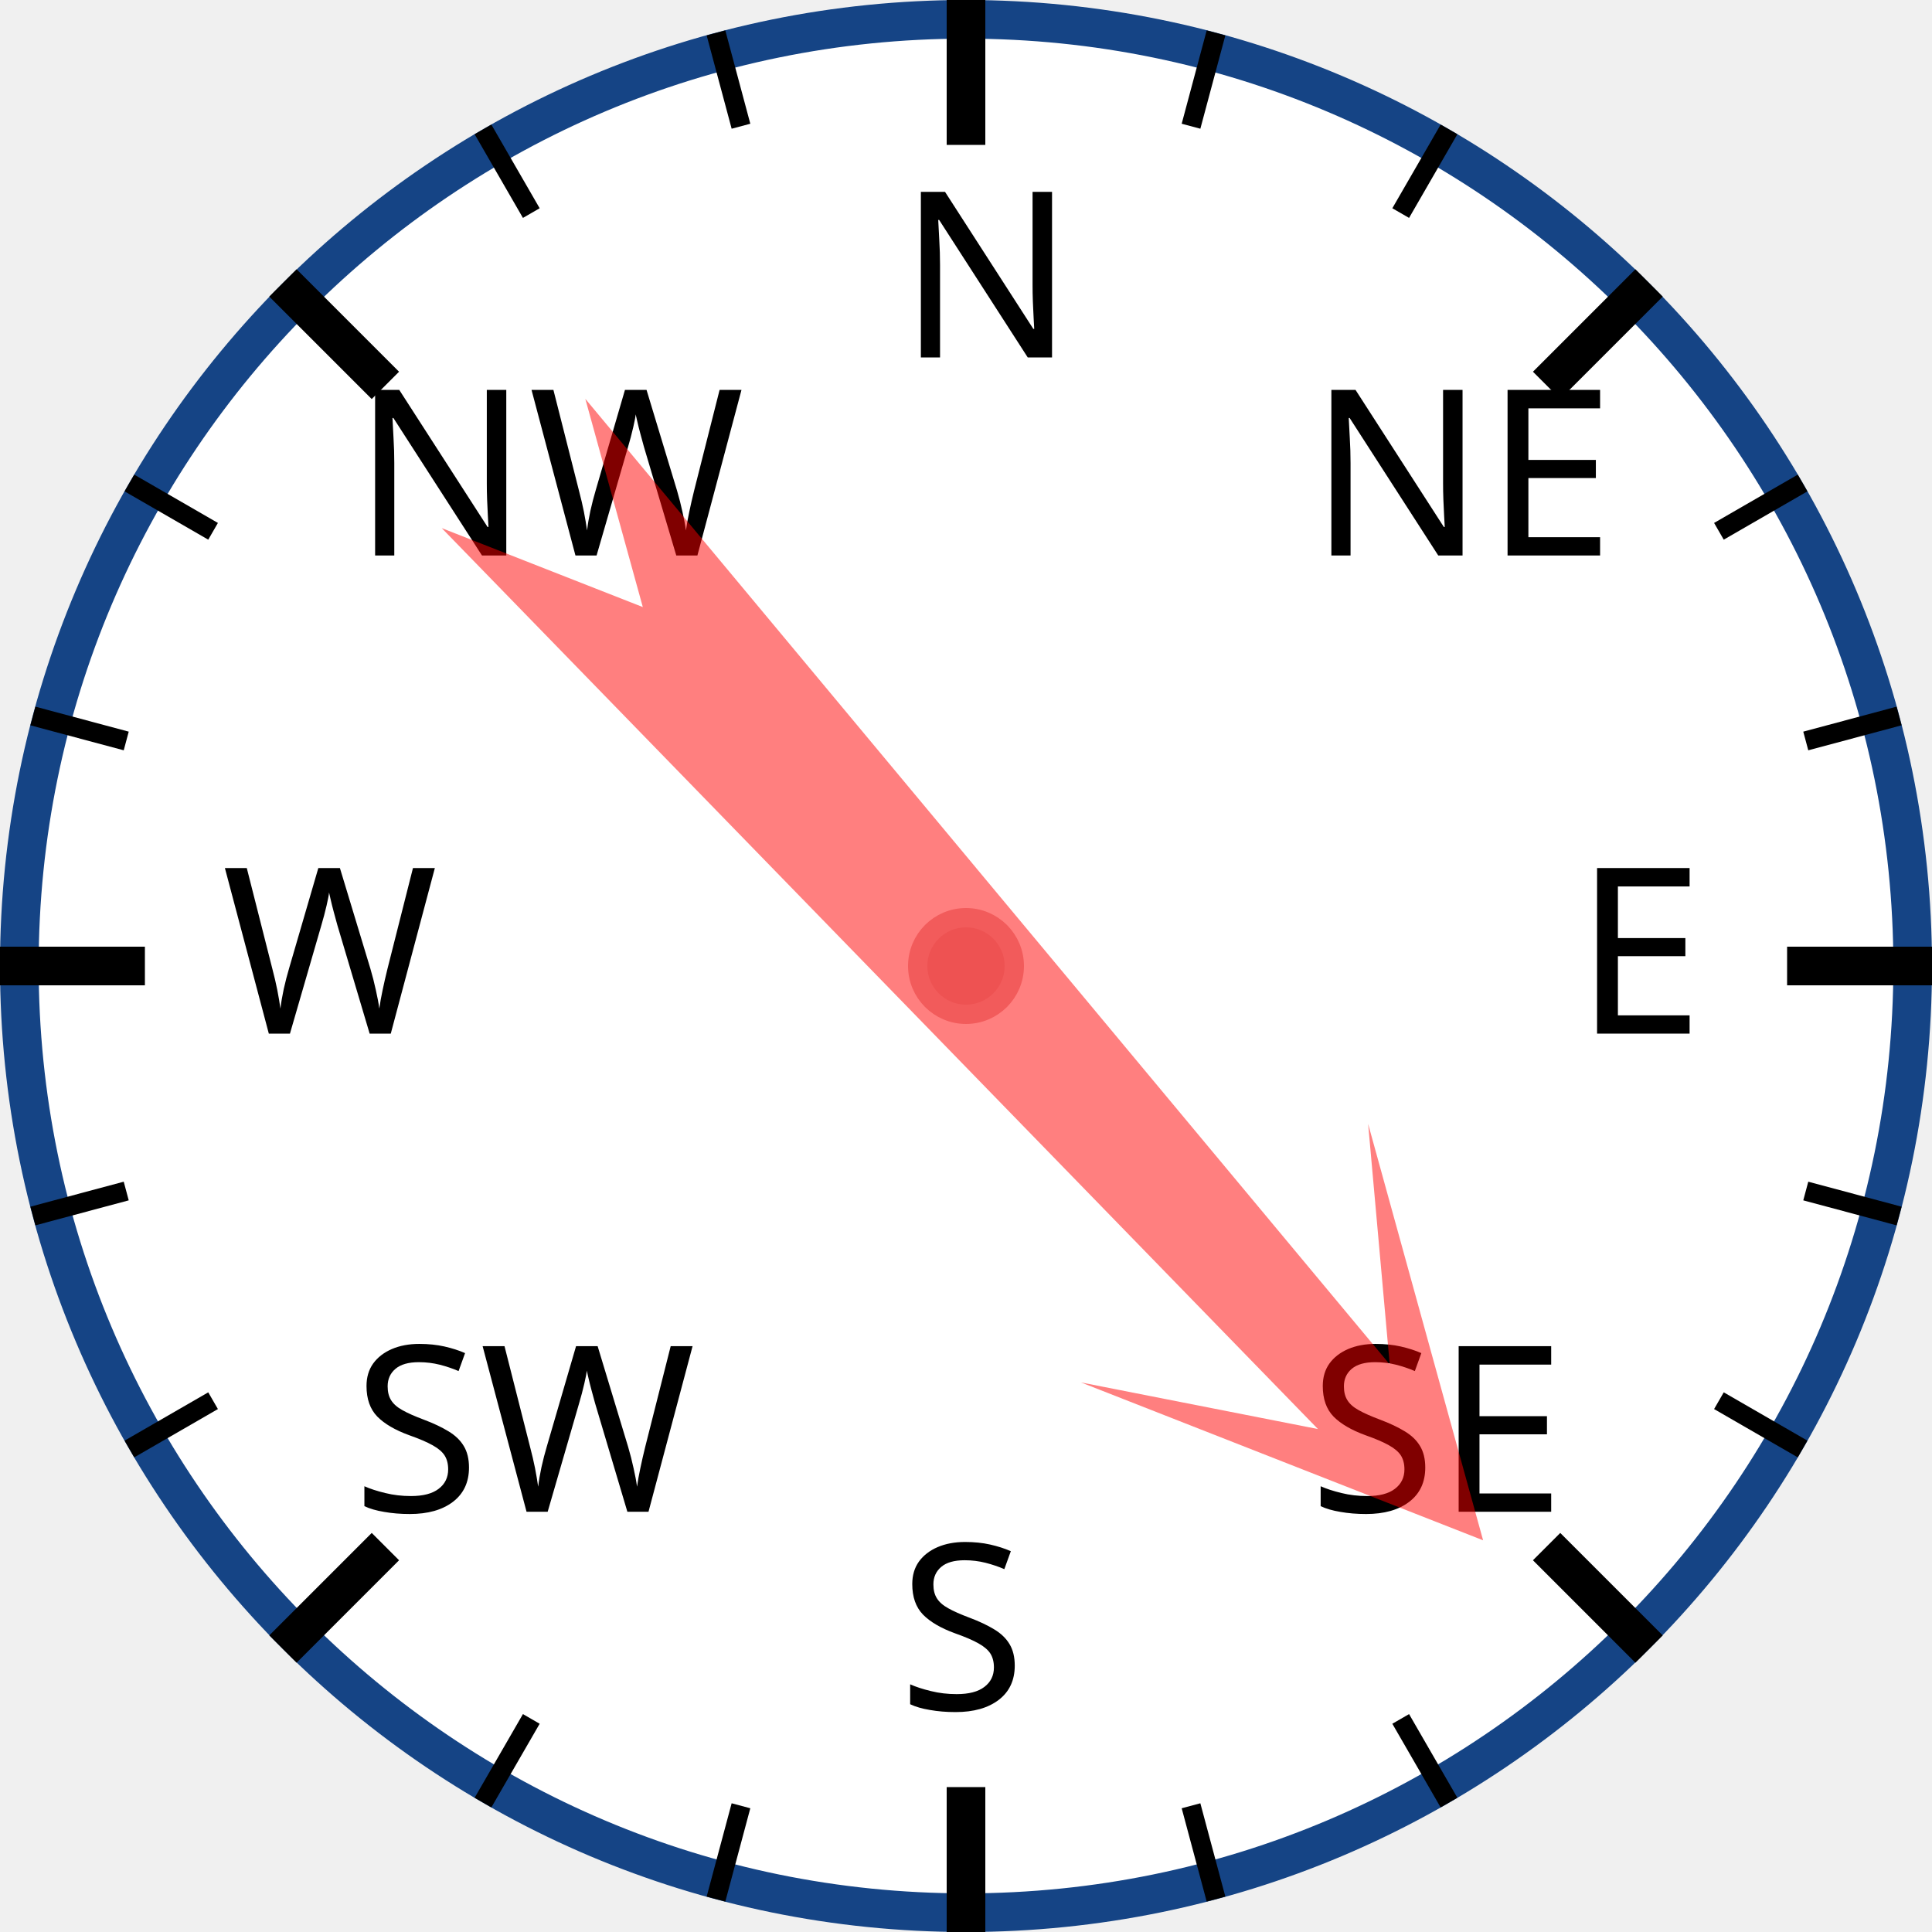
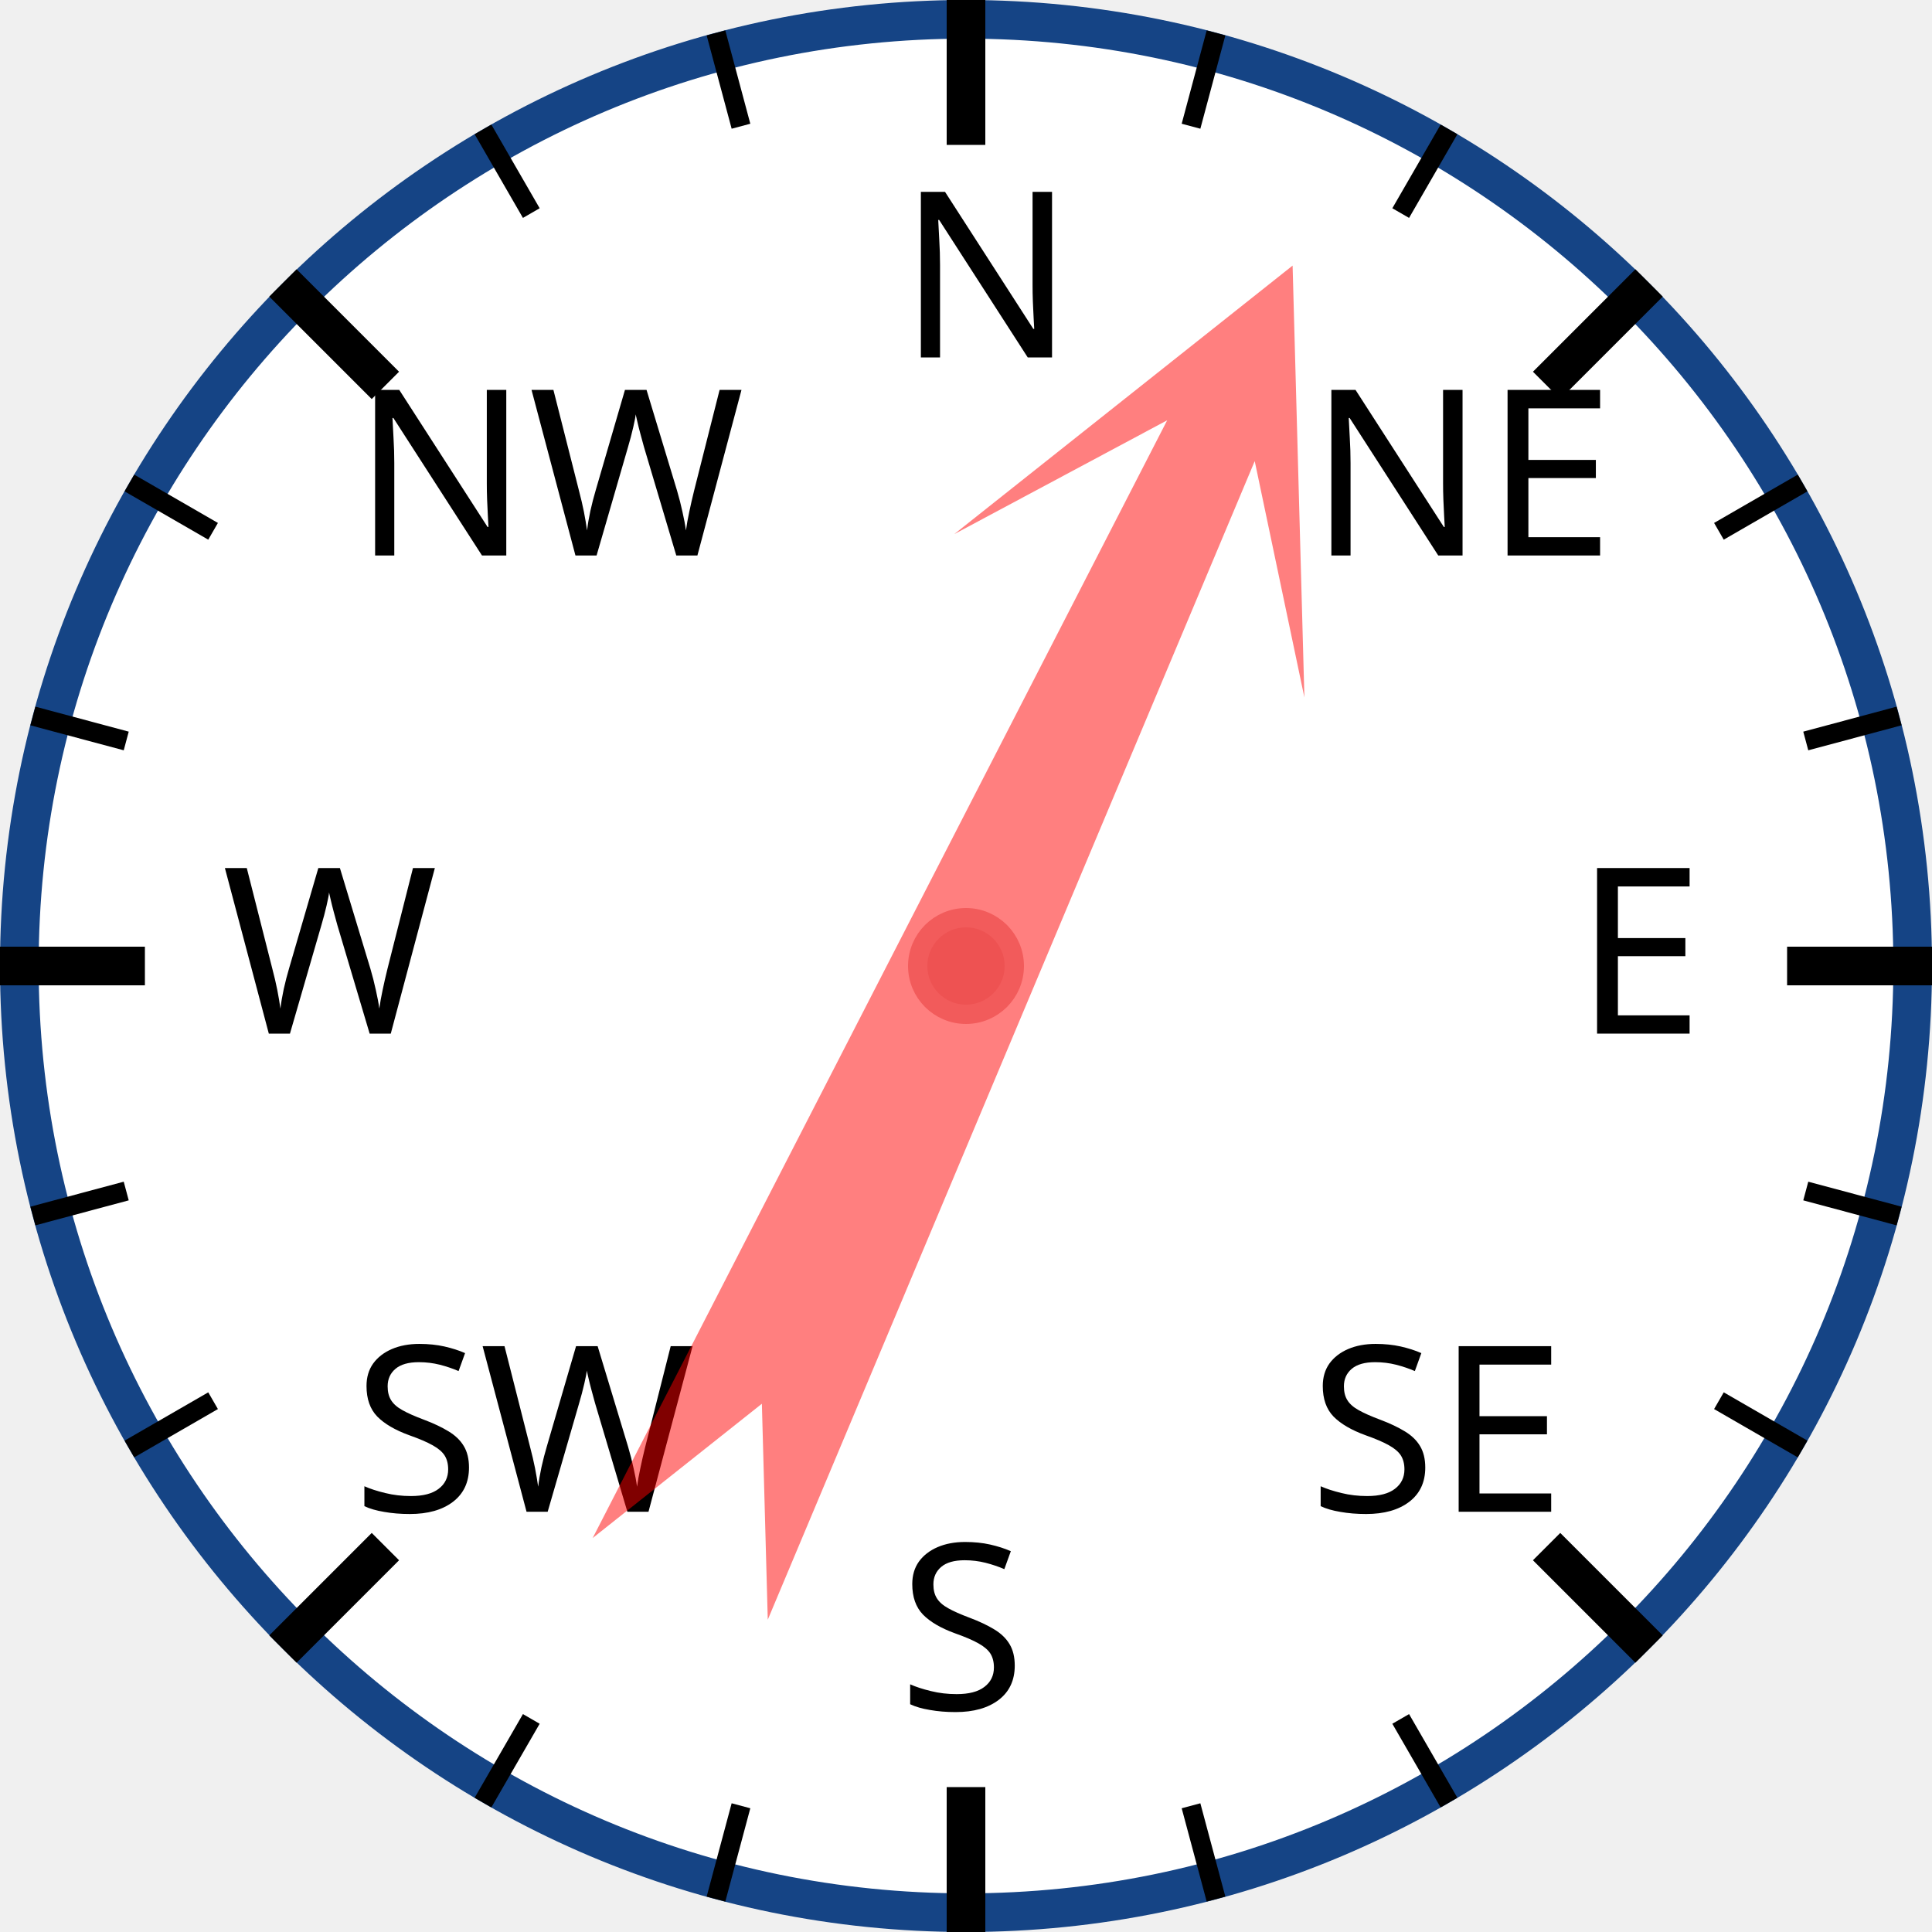
<svg xmlns="http://www.w3.org/2000/svg" width="120px" height="120px" viewBox="0 0 200 200">
  <circle cx="100" cy="100" r="98" style="fill: white; stroke: #154485; stroke-width: 4;" />
  <text x="93.0" y="37.0" style="font-family: sans-serif; font-size: 18pt;">N</text>
  <line x1="100.0" y1="0.0" x2="100.0" y2="15.0" style="stroke: black; stroke-width: 4;" />
  <line x1="74.118" y1="3.407" x2="76.706" y2="13.067" style="stroke: black; stroke-width: 2;" />
  <line x1="50" y1="13.397" x2="55" y2="22.058" style="stroke: black; stroke-width: 2;" />
  <text x="36.503" y="57.503" style="font-family: sans-serif; font-size: 18pt;">NW</text>
  <line x1="29.289" y1="29.289" x2="39.896" y2="39.896" style="stroke: black; stroke-width: 4;" />
  <line x1="13.397" y1="50" x2="22.058" y2="55" style="stroke: black; stroke-width: 2;" />
  <line x1="3.407" y1="74.118" x2="13.067" y2="76.706" style="stroke: black; stroke-width: 2;" />
  <text x="23.0" y="107.0" style="font-family: sans-serif; font-size: 18pt;">W</text>
  <line x1="0.0" y1="100.0" x2="15.0" y2="100.0" style="stroke: black; stroke-width: 4;" />
  <line x1="3.407" y1="125.882" x2="13.067" y2="123.294" style="stroke: black; stroke-width: 2;" />
  <line x1="13.397" y1="150" x2="22.058" y2="145" style="stroke: black; stroke-width: 2;" />
  <text x="36.503" y="156.497" style="font-family: sans-serif; font-size: 18pt;">SW</text>
  <line x1="29.289" y1="170.711" x2="39.896" y2="160.104" style="stroke: black; stroke-width: 4;" />
  <line x1="50" y1="186.603" x2="55" y2="177.942" style="stroke: black; stroke-width: 2;" />
  <line x1="74.118" y1="196.593" x2="76.706" y2="186.933" style="stroke: black; stroke-width: 2;" />
  <text x="93" y="177.0" style="font-family: sans-serif; font-size: 18pt;">S</text>
  <line x1="100" y1="200.0" x2="100" y2="185.0" style="stroke: black; stroke-width: 4;" />
  <line x1="125.882" y1="196.593" x2="123.294" y2="186.933" style="stroke: black; stroke-width: 2;" />
  <line x1="150.0" y1="186.603" x2="145.0" y2="177.942" style="stroke: black; stroke-width: 2;" />
  <text x="135.497" y="156.497" style="font-family: sans-serif; font-size: 18pt;">SE</text>
  <line x1="170.711" y1="170.711" x2="160.104" y2="160.104" style="stroke: black; stroke-width: 4;" />
  <line x1="186.603" y1="150" x2="177.942" y2="145" style="stroke: black; stroke-width: 2;" />
  <line x1="196.593" y1="125.882" x2="186.933" y2="123.294" style="stroke: black; stroke-width: 2;" />
  <text x="163.0" y="107" style="font-family: sans-serif; font-size: 18pt;">E</text>
  <line x1="200.0" y1="100" x2="185.0" y2="100" style="stroke: black; stroke-width: 4;" />
  <line x1="196.593" y1="74.118" x2="186.933" y2="76.706" style="stroke: black; stroke-width: 2;" />
  <line x1="186.603" y1="50" x2="177.942" y2="55" style="stroke: black; stroke-width: 2;" />
  <text x="135.497" y="57.503" style="font-family: sans-serif; font-size: 18pt;">NE</text>
  <line x1="170.711" y1="29.289" x2="160.104" y2="39.896" style="stroke: black; stroke-width: 4;" />
  <line x1="150" y1="13.397" x2="145" y2="22.058" style="stroke: black; stroke-width: 2;" />
  <line x1="125.882" y1="3.407" x2="123.294" y2="13.067" style="stroke: black; stroke-width: 2;" />
-   <polygon points="100 20 120 60 105 40 110 170 100 150 90 170 95 40 80 60" style="fill: red; fill-opacity: 0.5;" transform="rotate(138,100,100)" />
+   <polygon points="100 20 120 60 105 40 110 170 100 150 90 170 95 40 80 60" style="fill: red; fill-opacity: 0.5;" transform="rotate(25,100,100)" />
  <circle cx="100" cy="100" r="5" style="fill: #EE5252; stroke: #F25B5B; stroke-width: 2;" />
</svg>
